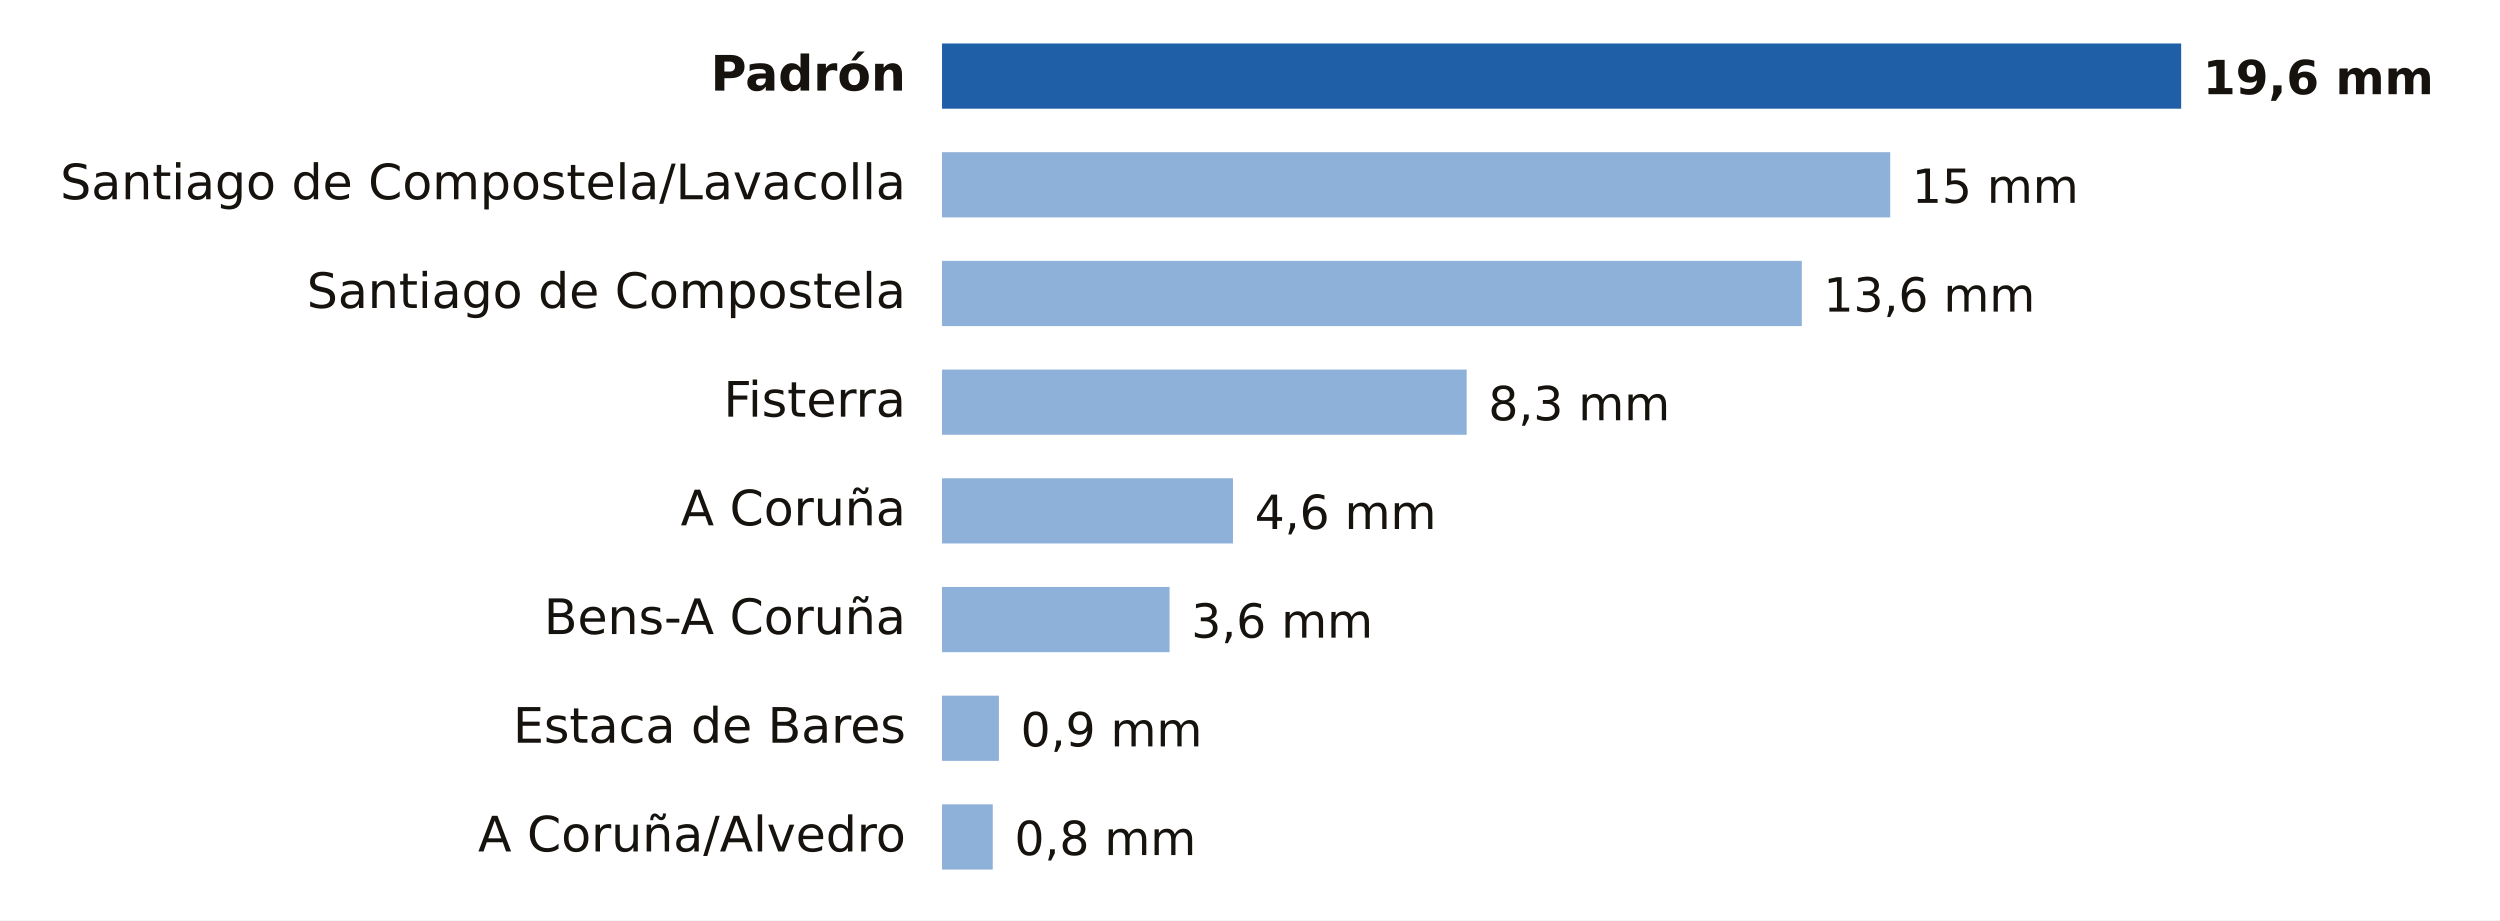
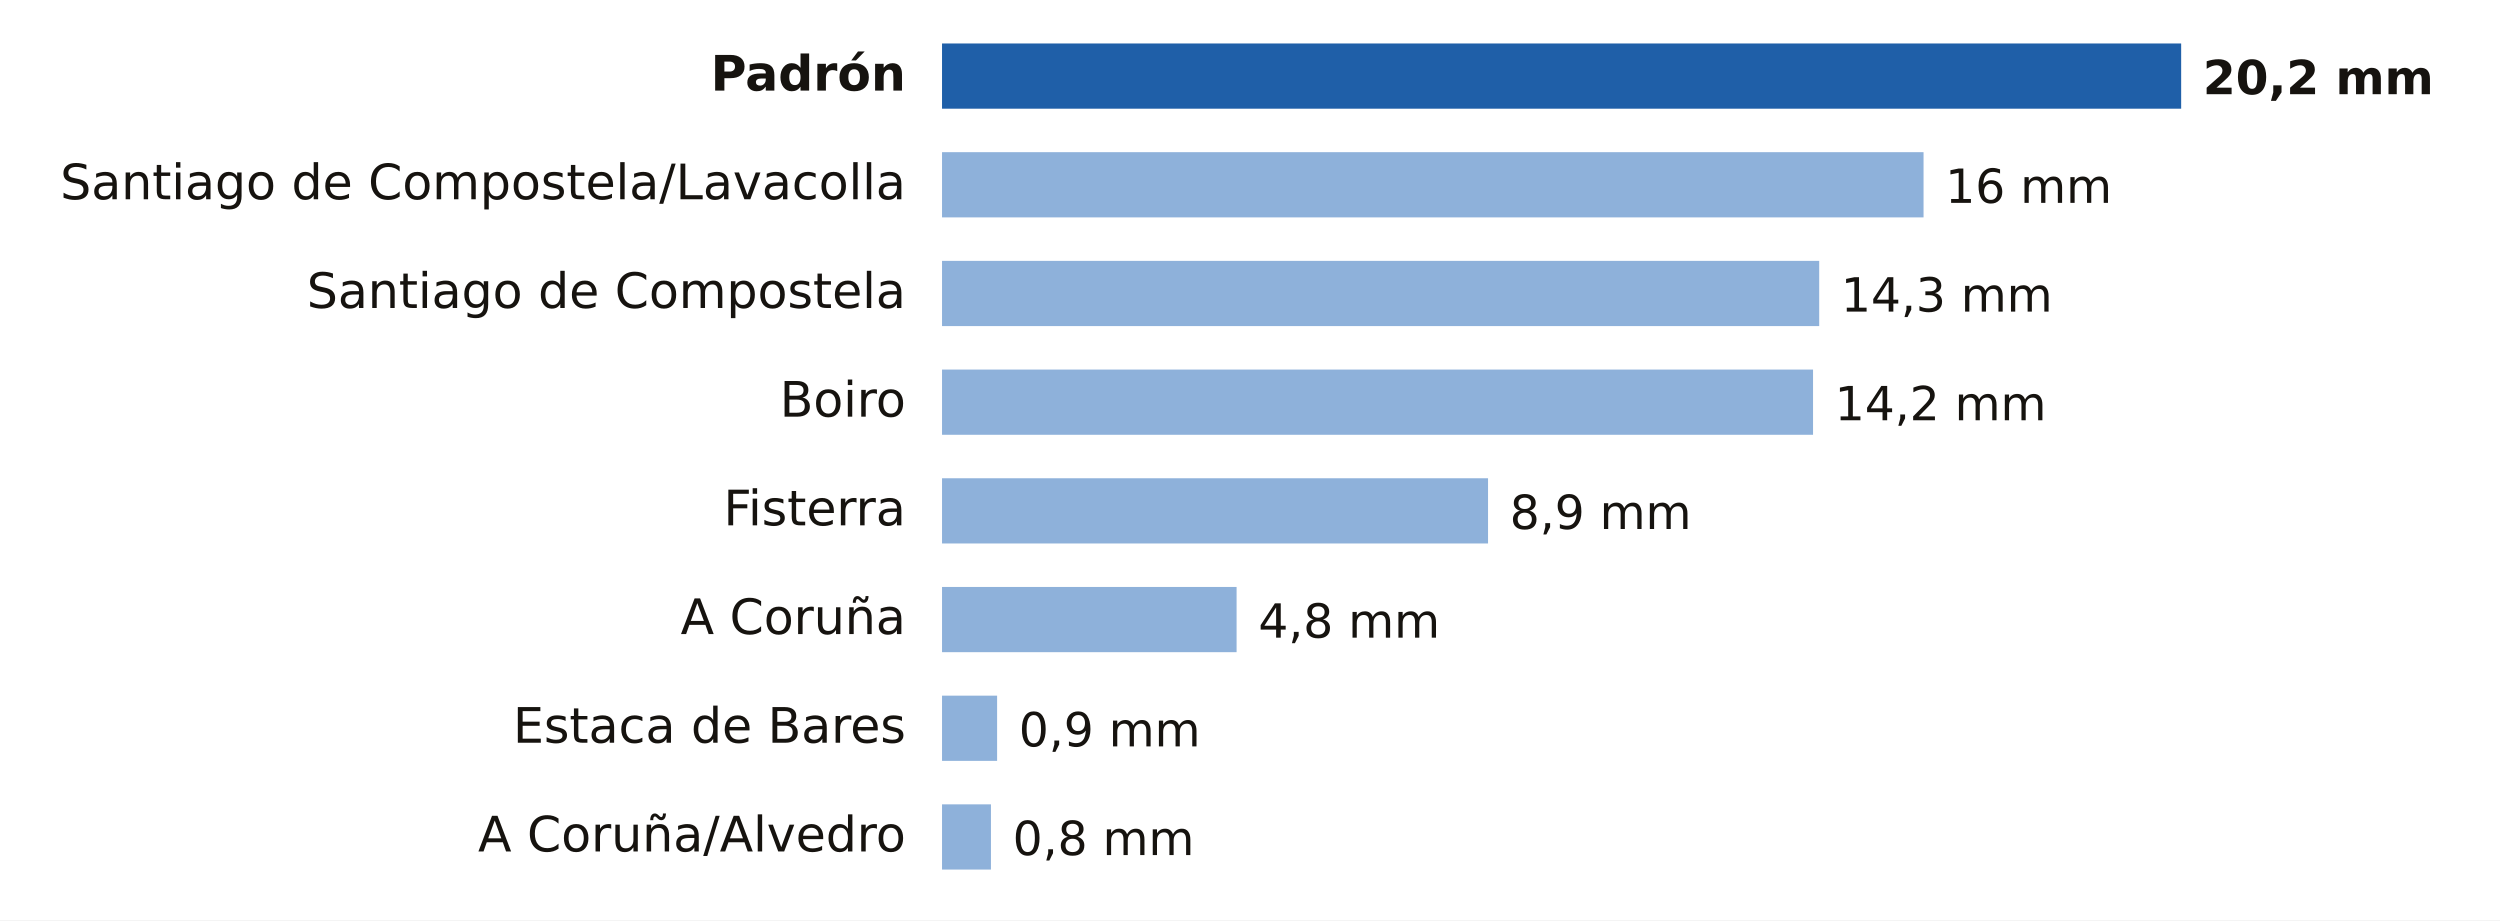
- <svg xmlns="http://www.w3.org/2000/svg" viewBox="0 0 690 254" width="690" height="254" role="img" aria-label="Lluvia entre la medianoche y las 17:00 del sábado 7 de noviembre en A Coruña">
+ <svg xmlns="http://www.w3.org/2000/svg" viewBox="0 0 690 254" width="690" height="254" role="img" aria-label="Lluvia entre la medianoche y las 18:00 del sábado 7 de noviembre en A Coruña">
  <rect width="690" height="254" fill="#FFFFFF" />
  <text x="250.0" y="25.0" font-size="13.5" fill="#16130F" text-anchor="end" font-weight="600" font-family="Public Sans, DejaVu Sans, Arial, sans-serif">Padrón</text>
  <rect x="260" y="12" width="342.0" height="18" fill="#1F5FA8" />
-   <text x="608.0" y="26.0" font-size="13" fill="#16130F" text-anchor="start" font-weight="700" font-family="Public Sans, DejaVu Sans, Arial, sans-serif">19,6 mm</text>
+   <text x="608.0" y="26.0" font-size="13" fill="#16130F" text-anchor="start" font-weight="700" font-family="Public Sans, DejaVu Sans, Arial, sans-serif">20,2 mm</text>
  <text x="250.0" y="55.0" font-size="13.5" fill="#16130F" text-anchor="end" font-weight="400" font-family="Public Sans, DejaVu Sans, Arial, sans-serif">Santiago de Compostela/Lavacolla</text>
-   <rect x="260" y="42" width="261.7" height="18" fill="#8EB1DA" />
-   <text x="527.7" y="56.0" font-size="13" fill="#16130F" text-anchor="start" font-weight="500" font-family="Public Sans, DejaVu Sans, Arial, sans-serif">15 mm</text>
+   <rect x="260" y="42" width="270.9" height="18" fill="#8EB1DA" />
+   <text x="536.9" y="56.0" font-size="13" fill="#16130F" text-anchor="start" font-weight="500" font-family="Public Sans, DejaVu Sans, Arial, sans-serif">16 mm</text>
  <text x="250.0" y="85.0" font-size="13.5" fill="#16130F" text-anchor="end" font-weight="400" font-family="Public Sans, DejaVu Sans, Arial, sans-serif">Santiago de Compostela</text>
-   <rect x="260" y="72" width="237.3" height="18" fill="#8EB1DA" />
-   <text x="503.3" y="86.0" font-size="13" fill="#16130F" text-anchor="start" font-weight="500" font-family="Public Sans, DejaVu Sans, Arial, sans-serif">13,6 mm</text>
-   <text x="250.0" y="115.0" font-size="13.5" fill="#16130F" text-anchor="end" font-weight="400" font-family="Public Sans, DejaVu Sans, Arial, sans-serif">Fisterra</text>
-   <rect x="260" y="102" width="144.8" height="18" fill="#8EB1DA" />
-   <text x="410.8" y="116.0" font-size="13" fill="#16130F" text-anchor="start" font-weight="500" font-family="Public Sans, DejaVu Sans, Arial, sans-serif">8,3 mm</text>
-   <text x="250.0" y="145.0" font-size="13.5" fill="#16130F" text-anchor="end" font-weight="400" font-family="Public Sans, DejaVu Sans, Arial, sans-serif">A Coruña</text>
-   <rect x="260" y="132" width="80.3" height="18" fill="#8EB1DA" />
-   <text x="346.3" y="146.0" font-size="13" fill="#16130F" text-anchor="start" font-weight="500" font-family="Public Sans, DejaVu Sans, Arial, sans-serif">4,6 mm</text>
-   <text x="250.0" y="175.0" font-size="13.5" fill="#16130F" text-anchor="end" font-weight="400" font-family="Public Sans, DejaVu Sans, Arial, sans-serif">Bens-A Coruña</text>
-   <rect x="260" y="162" width="62.8" height="18" fill="#8EB1DA" />
-   <text x="328.8" y="176.0" font-size="13" fill="#16130F" text-anchor="start" font-weight="500" font-family="Public Sans, DejaVu Sans, Arial, sans-serif">3,6 mm</text>
+   <rect x="260" y="72" width="242.1" height="18" fill="#8EB1DA" />
+   <text x="508.1" y="86.0" font-size="13" fill="#16130F" text-anchor="start" font-weight="500" font-family="Public Sans, DejaVu Sans, Arial, sans-serif">14,3 mm</text>
+   <text x="250.0" y="115.0" font-size="13.5" fill="#16130F" text-anchor="end" font-weight="400" font-family="Public Sans, DejaVu Sans, Arial, sans-serif">Boiro</text>
+   <rect x="260" y="102" width="240.4" height="18" fill="#8EB1DA" />
+   <text x="506.4" y="116.0" font-size="13" fill="#16130F" text-anchor="start" font-weight="500" font-family="Public Sans, DejaVu Sans, Arial, sans-serif">14,2 mm</text>
+   <text x="250.0" y="145.0" font-size="13.5" fill="#16130F" text-anchor="end" font-weight="400" font-family="Public Sans, DejaVu Sans, Arial, sans-serif">Fisterra</text>
+   <rect x="260" y="132" width="150.7" height="18" fill="#8EB1DA" />
+   <text x="416.7" y="146.0" font-size="13" fill="#16130F" text-anchor="start" font-weight="500" font-family="Public Sans, DejaVu Sans, Arial, sans-serif">8,9 mm</text>
+   <text x="250.0" y="175.0" font-size="13.5" fill="#16130F" text-anchor="end" font-weight="400" font-family="Public Sans, DejaVu Sans, Arial, sans-serif">A Coruña</text>
+   <rect x="260" y="162" width="81.3" height="18" fill="#8EB1DA" />
+   <text x="347.3" y="176.0" font-size="13" fill="#16130F" text-anchor="start" font-weight="500" font-family="Public Sans, DejaVu Sans, Arial, sans-serif">4,8 mm</text>
  <text x="250.0" y="205.0" font-size="13.5" fill="#16130F" text-anchor="end" font-weight="400" font-family="Public Sans, DejaVu Sans, Arial, sans-serif">Estaca de Bares</text>
-   <rect x="260" y="192" width="15.7" height="18" fill="#8EB1DA" />
-   <text x="281.7" y="206.0" font-size="13" fill="#16130F" text-anchor="start" font-weight="500" font-family="Public Sans, DejaVu Sans, Arial, sans-serif">0,9 mm</text>
+   <rect x="260" y="192" width="15.2" height="18" fill="#8EB1DA" />
+   <text x="281.2" y="206.0" font-size="13" fill="#16130F" text-anchor="start" font-weight="500" font-family="Public Sans, DejaVu Sans, Arial, sans-serif">0,9 mm</text>
  <text x="250.0" y="235.0" font-size="13.5" fill="#16130F" text-anchor="end" font-weight="400" font-family="Public Sans, DejaVu Sans, Arial, sans-serif">A Coruña/Alvedro</text>
-   <rect x="260" y="222" width="14.0" height="18" fill="#8EB1DA" />
-   <text x="280.0" y="236.0" font-size="13" fill="#16130F" text-anchor="start" font-weight="500" font-family="Public Sans, DejaVu Sans, Arial, sans-serif">0,8 mm</text>
+   <rect x="260" y="222" width="13.5" height="18" fill="#8EB1DA" />
+   <text x="279.5" y="236.0" font-size="13" fill="#16130F" text-anchor="start" font-weight="500" font-family="Public Sans, DejaVu Sans, Arial, sans-serif">0,8 mm</text>
</svg>
